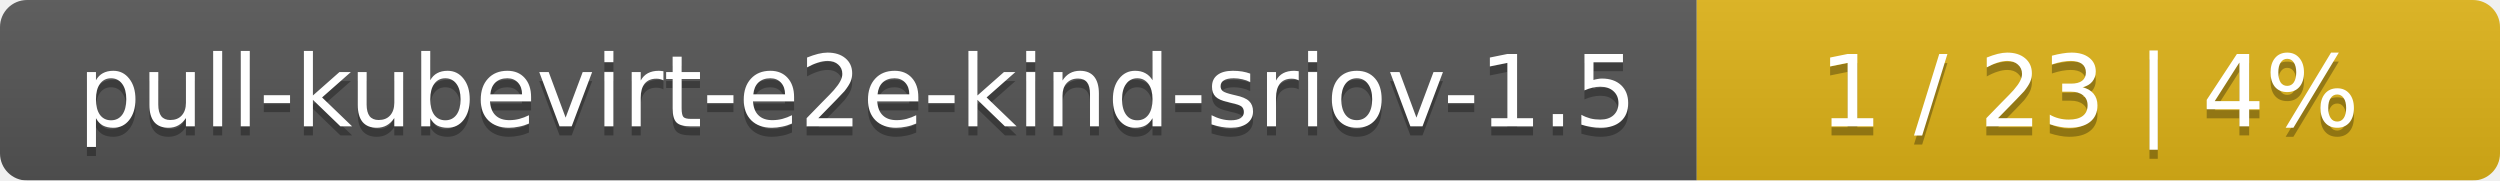
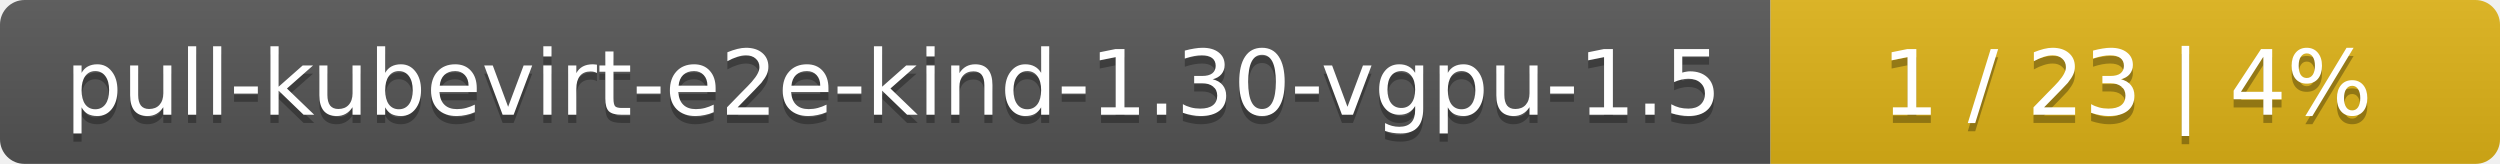
- <svg xmlns="http://www.w3.org/2000/svg" width="277" height="20">
+ <svg xmlns="http://www.w3.org/2000/svg" width="305" height="20">
  <linearGradient id="smooth" x2="0" y2="100%">
    <stop offset="0" stop-color="#bbb" stop-opacity=".1" />
    <stop offset="1" stop-opacity=".1" />
  </linearGradient>
  <mask id="round">
-     <rect width="277" height="20" rx="3" fill="#fff" />
+     <rect width="305" height="20" rx="3" fill="#fff" />
  </mask>
  <g mask="url(#round)">
-     <rect width="188" height="20" fill="#555" />
-     <rect x="188" width="89" height="20" fill="#dfb317" />
-     <rect width="277" height="20" fill="url(#smooth)" />
+     <rect width="216" height="20" fill="#555" />
+     <rect x="216" width="89" height="20" fill="#dfb317" />
+     <rect width="305" height="20" fill="url(#smooth)" />
  </g>
  <g fill="#fff" text-anchor="middle" font-family="DejaVu Sans,Verdana,Geneva,sans-serif" font-size="11">
-     <text x="95" y="15" fill="#010101" fill-opacity=".3">pull-kubevirt-e2e-kind-sriov-1.5</text>
-     <text x="95" y="14">pull-kubevirt-e2e-kind-sriov-1.5</text>
-     <text x="231.5" y="15" fill="#010101" fill-opacity=".3">1 / 23    |    4%</text>
-     <text x="231.5" y="14">1 / 23    |    4%</text>
+     <text x="109" y="15" fill="#010101" fill-opacity=".3">pull-kubevirt-e2e-kind-1.30-vgpu-1.5</text>
+     <text x="109" y="14">pull-kubevirt-e2e-kind-1.30-vgpu-1.5</text>
+     <text x="259.5" y="15" fill="#010101" fill-opacity=".3">1 / 23    |    4%</text>
+     <text x="259.5" y="14">1 / 23    |    4%</text>
  </g>
</svg>
